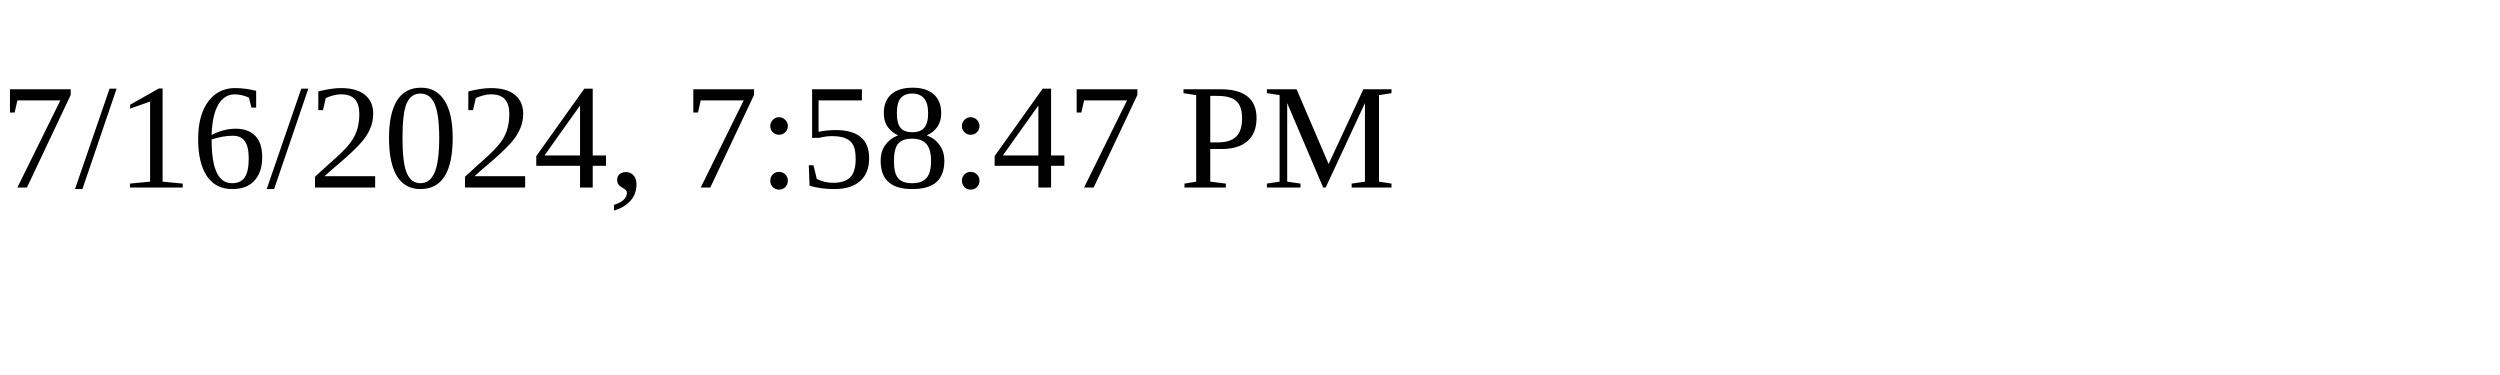
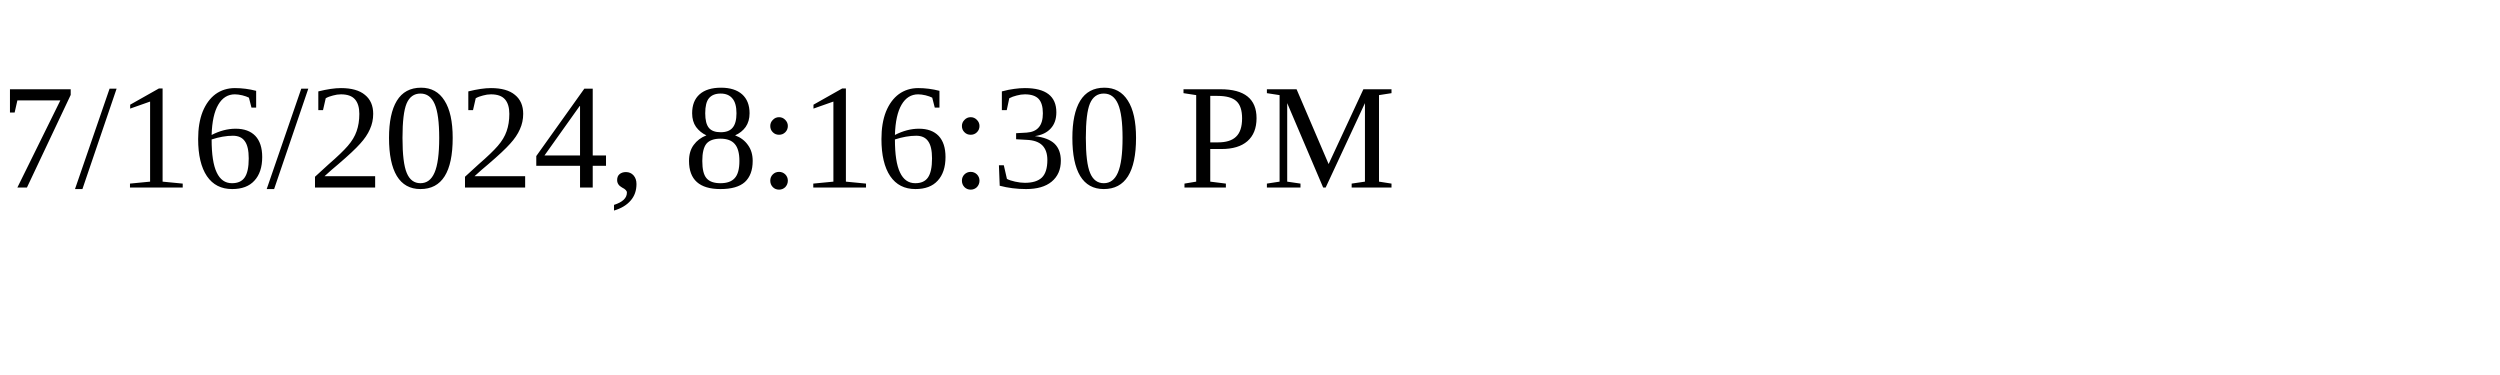
<svg xmlns="http://www.w3.org/2000/svg" height="30" width="200">
-   <text x="0" y="15">7/16/2024, 7:58:47 PM</text>
+   <text x="0" y="15">7/16/2024, 8:16:30 PM</text>
</svg>
